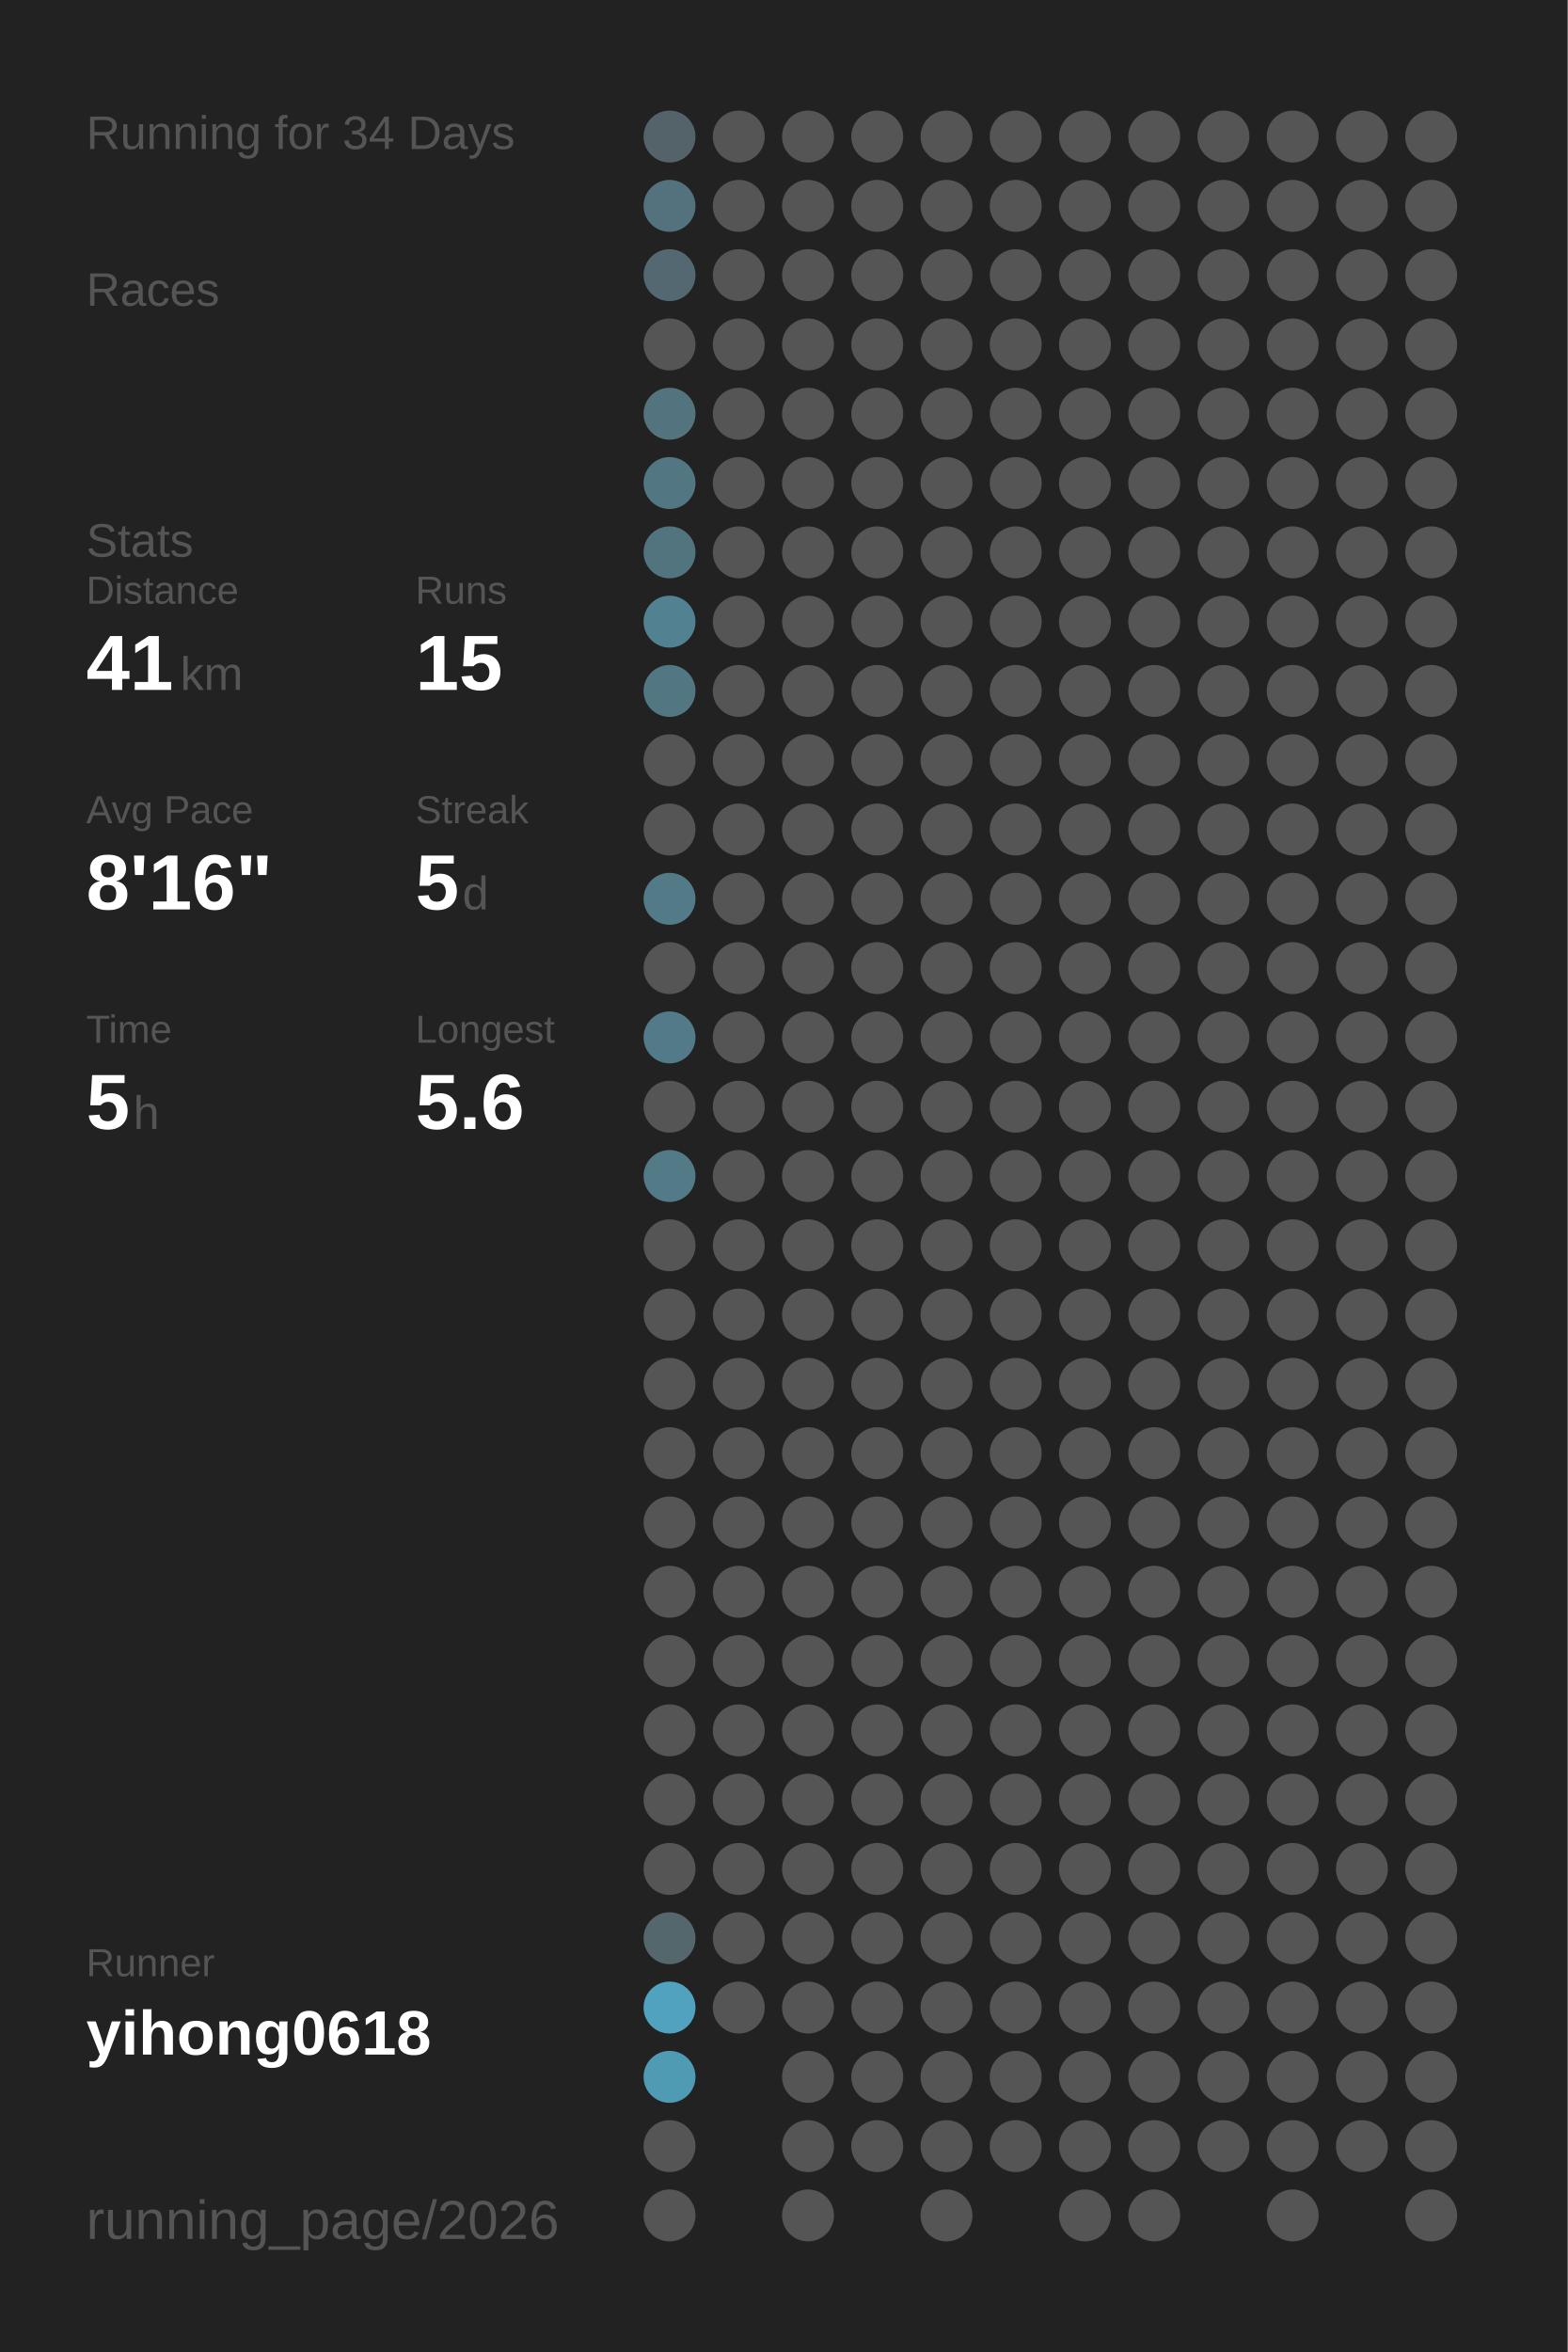
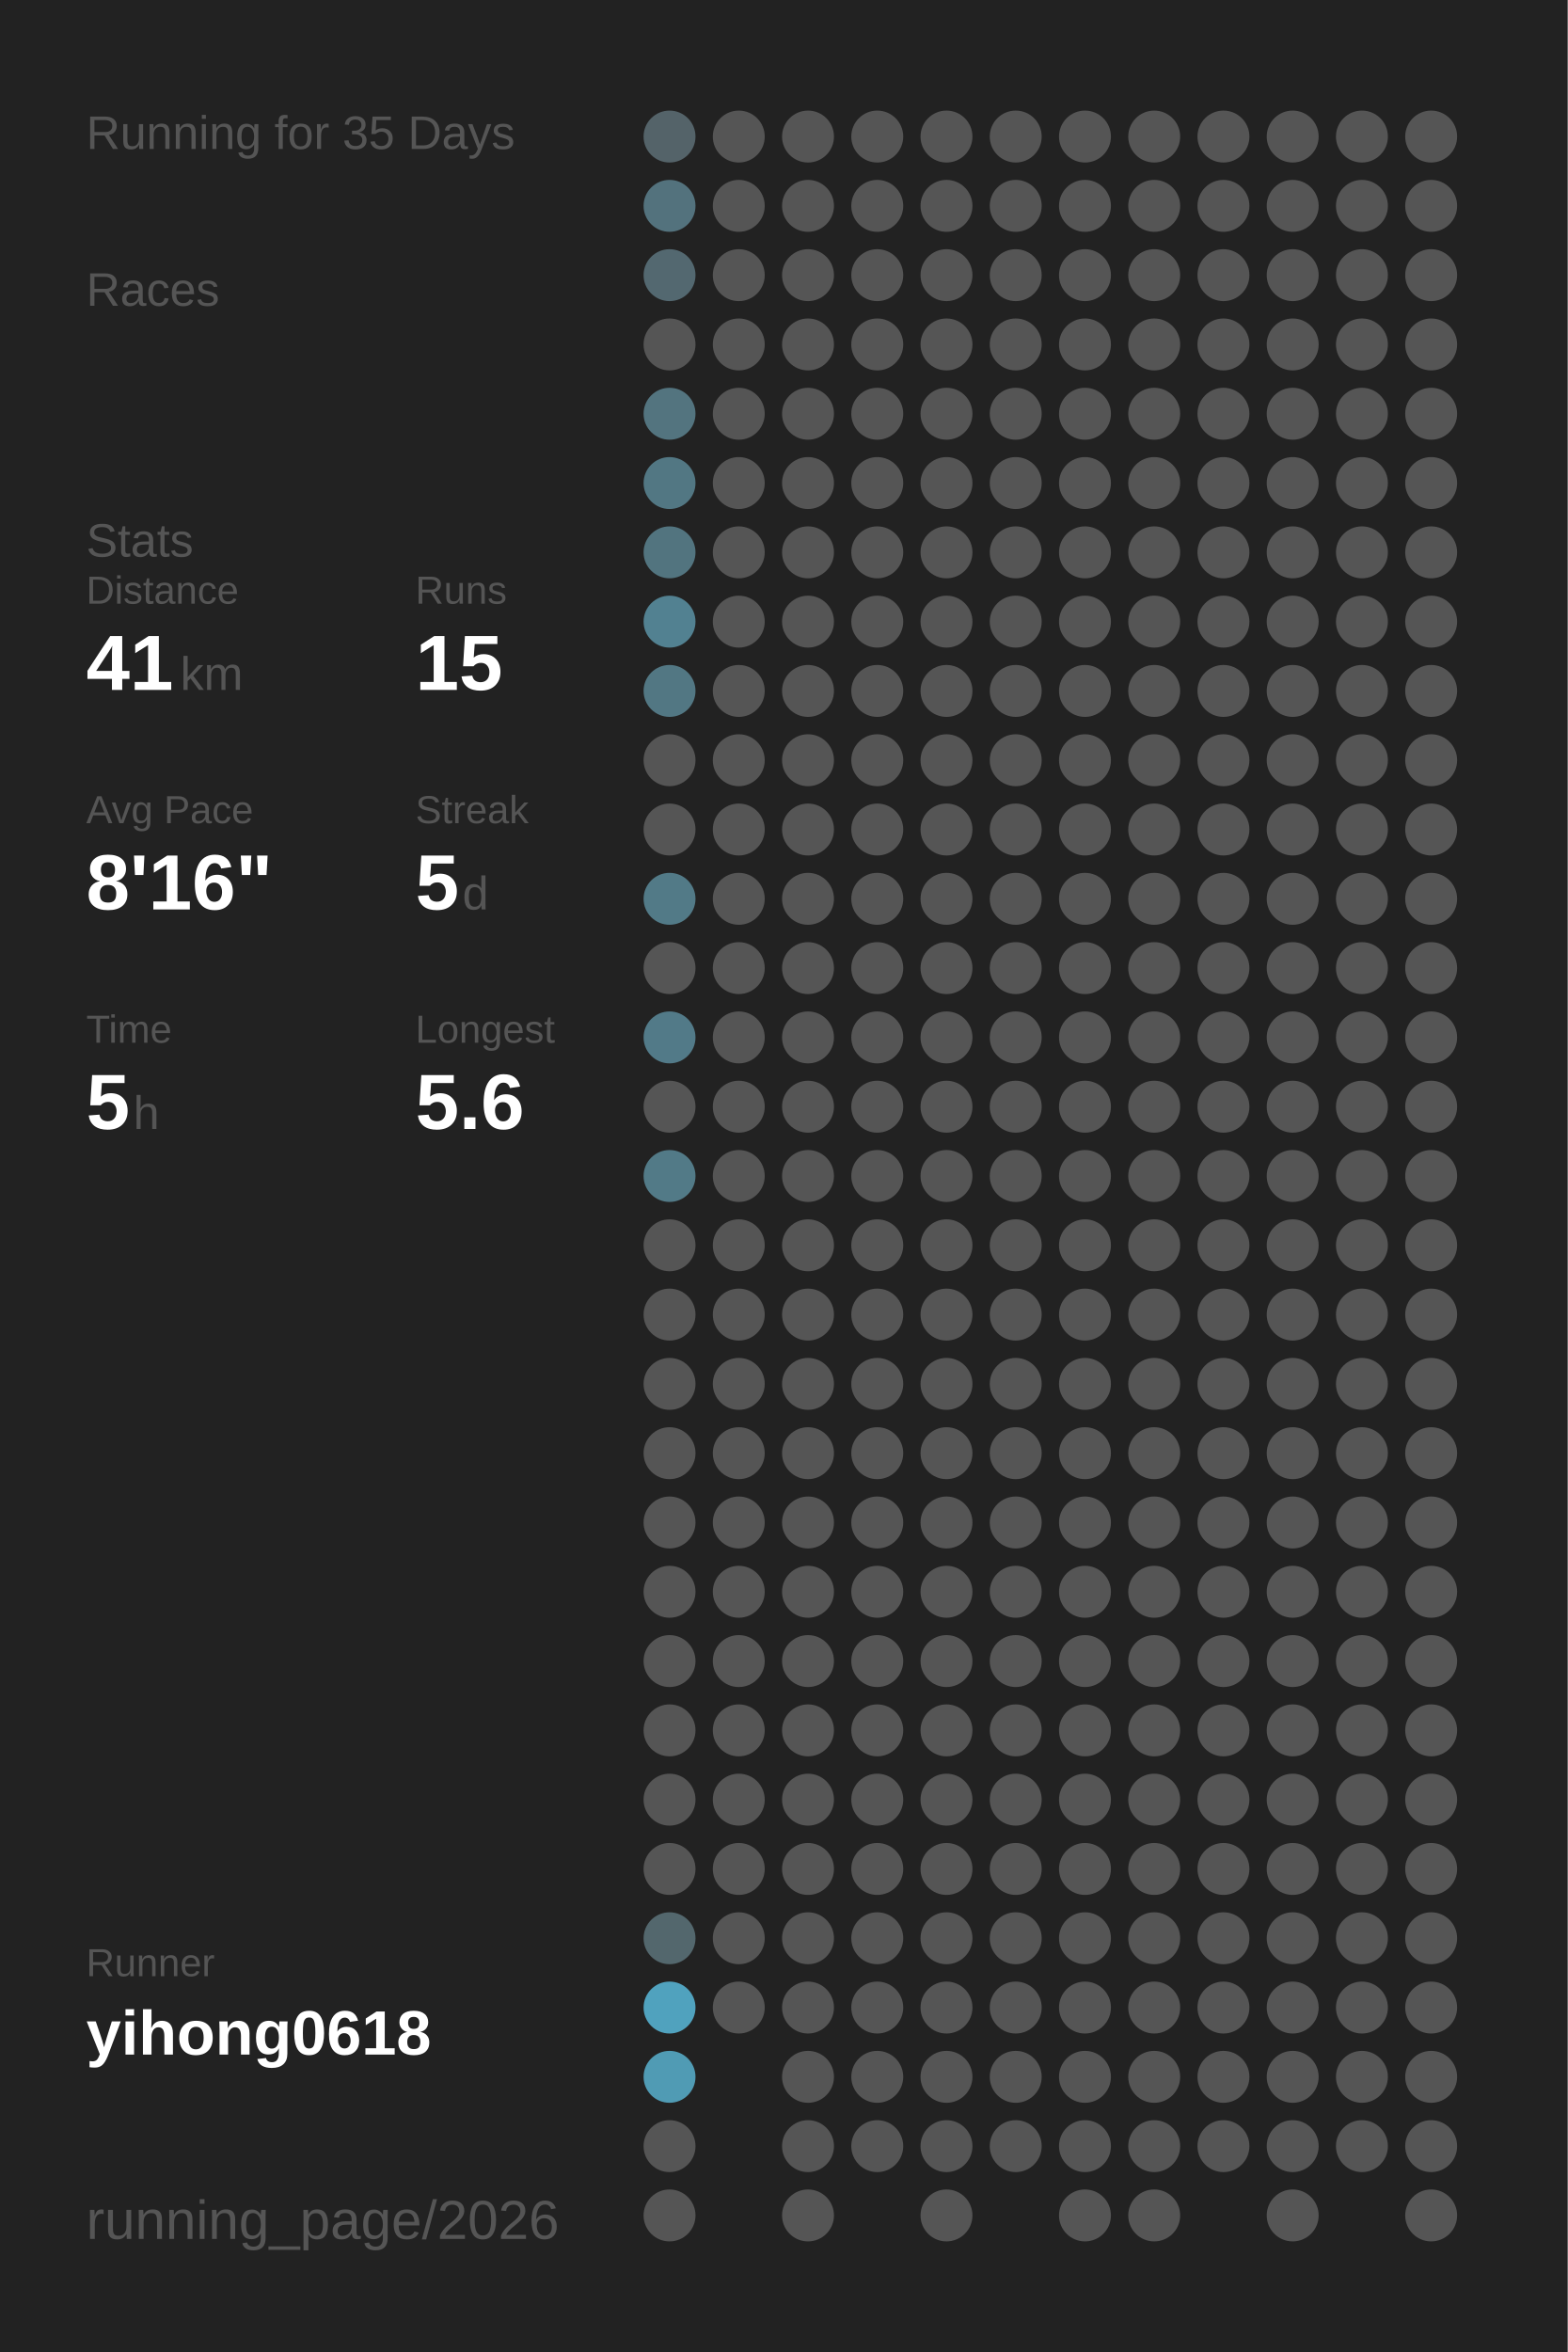
<svg xmlns="http://www.w3.org/2000/svg" baseProfile="full" height="300mm" version="1.1" viewBox="0,0,200,300" width="200mm">
  <defs />
  <rect fill="#222222" height="300" width="200" x="0" y="0" />
-   <text fill="#555555" style="font-size:6px; font-family:Arial;" x="11" y="19">Running for 34 Days</text>
+   <text fill="#555555" style="font-size:6px; font-family:Arial;" x="11" y="19">Running for 35 Days</text>
  <text fill="#555555" style="font-size:6px; font-family:Arial;" x="11" y="39">Races</text>
  <text fill="#555555" style="font-size:6px; font-family:Arial;" x="11" y="71">Stats</text>
  <text fill="#555555" style="font-size:5px; font-family:Arial;" x="11" y="77">Distance</text>
  <text fill="#FFFFFF" style="font-size:10px; font-family:Arial; font-weight:bold;" x="11" y="88">41</text>
  <text fill="#555555" style="font-size:6px; font-family:Arial;" x="23" y="88">km</text>
  <text fill="#555555" style="font-size:5px; font-family:Arial;" x="53" y="77">Runs</text>
  <text fill="#FFFFFF" style="font-size:10px; font-family:Arial; font-weight:bold;" x="53" y="88">15</text>
  <text fill="#555555" style="font-size:5px; font-family:Arial;" x="11" y="105">Avg Pace</text>
  <text fill="#FFFFFF" style="font-size:10px; font-family:Arial; font-weight:bold;" x="11" y="116">8'16"</text>
  <text fill="#555555" style="font-size:5px; font-family:Arial;" x="53" y="105">Streak</text>
  <text fill="#FFFFFF" style="font-size:10px; font-family:Arial; font-weight:bold;" x="53" y="116">5</text>
  <text fill="#555555" style="font-size:6px; font-family:Arial;" x="59" y="116">d</text>
  <text fill="#555555" style="font-size:5px; font-family:Arial;" x="11" y="133">Time</text>
  <text fill="#FFFFFF" style="font-size:10px; font-family:Arial; font-weight:bold;" x="11" y="144">5</text>
  <text fill="#555555" style="font-size:6px; font-family:Arial;" x="17" y="144">h</text>
  <text fill="#555555" style="font-size:5px; font-family:Arial;" x="53" y="133">Longest</text>
  <text fill="#FFFFFF" style="font-size:10px; font-family:Arial; font-weight:bold;" x="53" y="144">5.6</text>
  <text fill="#555555" style="font-size:5px; font-family:Arial;" x="11" y="252.065">Runner</text>
  <text fill="#FFFFFF" style="font-size:8px; font-family:Arial; font-weight:bold;" x="11" y="262.065">yihong0618</text>
  <text fill="#555555" style="font-size:7px; font-family:Arial;" x="11" y="285.581">running_page/2026</text>
  <circle cx="85.417" cy="17.419" fill="#546369" r="3.312" />
  <circle cx="85.417" cy="26.258" fill="#53727d" r="3.312" />
  <circle cx="85.417" cy="35.097" fill="#536870" r="3.312" />
  <circle cx="85.417" cy="43.935" fill="#555555" r="3.312" />
  <circle cx="85.417" cy="52.774" fill="#53747f" r="3.312" />
  <circle cx="85.417" cy="61.613" fill="#527783" r="3.312" />
  <circle cx="85.417" cy="70.452" fill="#52747f" r="3.312" />
  <circle cx="85.417" cy="79.29" fill="#528191" r="3.312" />
  <circle cx="85.417" cy="88.129" fill="#527783" r="3.312" />
  <circle cx="85.417" cy="96.968" fill="#555555" r="3.312" />
  <circle cx="85.417" cy="105.806" fill="#555555" r="3.312" />
  <circle cx="85.417" cy="114.645" fill="#527a87" r="3.312" />
  <circle cx="85.417" cy="123.484" fill="#555555" r="3.312" />
  <circle cx="85.417" cy="132.323" fill="#527a88" r="3.312" />
  <circle cx="85.417" cy="141.161" fill="#555555" r="3.312" />
  <circle cx="85.417" cy="150" fill="#527a87" r="3.312" />
  <circle cx="85.417" cy="158.839" fill="#555555" r="3.312" />
  <circle cx="85.417" cy="167.677" fill="#555555" r="3.312" />
  <circle cx="85.417" cy="176.516" fill="#555555" r="3.312" />
  <circle cx="85.417" cy="185.355" fill="#555555" r="3.312" />
  <circle cx="85.417" cy="194.194" fill="#555555" r="3.312" />
  <circle cx="85.417" cy="203.032" fill="#555555" r="3.312" />
  <circle cx="85.417" cy="211.871" fill="#555555" r="3.312" />
  <circle cx="85.417" cy="220.71" fill="#555555" r="3.312" />
  <circle cx="85.417" cy="229.548" fill="#555555" r="3.312" />
  <circle cx="85.417" cy="238.387" fill="#555555" r="3.312" />
  <circle cx="85.417" cy="247.226" fill="#53676d" r="3.312" />
  <circle cx="85.417" cy="256.065" fill="#50a2be" r="3.312" />
  <circle cx="85.417" cy="264.903" fill="#509bb4" r="3.312" />
  <circle cx="85.417" cy="273.742" fill="#555555" r="3.312" />
  <circle cx="85.417" cy="282.581" fill="#555555" r="3.312" />
  <circle cx="94.25" cy="17.419" fill="#555555" r="3.312" />
  <circle cx="94.25" cy="26.258" fill="#555555" r="3.312" />
  <circle cx="94.25" cy="35.097" fill="#555555" r="3.312" />
  <circle cx="94.25" cy="43.935" fill="#555555" r="3.312" />
  <circle cx="94.25" cy="52.774" fill="#555555" r="3.312" />
  <circle cx="94.25" cy="61.613" fill="#555555" r="3.312" />
  <circle cx="94.25" cy="70.452" fill="#555555" r="3.312" />
  <circle cx="94.25" cy="79.29" fill="#555555" r="3.312" />
  <circle cx="94.25" cy="88.129" fill="#555555" r="3.312" />
  <circle cx="94.25" cy="96.968" fill="#555555" r="3.312" />
  <circle cx="94.25" cy="105.806" fill="#555555" r="3.312" />
  <circle cx="94.25" cy="114.645" fill="#555555" r="3.312" />
  <circle cx="94.25" cy="123.484" fill="#555555" r="3.312" />
  <circle cx="94.25" cy="132.323" fill="#555555" r="3.312" />
  <circle cx="94.25" cy="141.161" fill="#555555" r="3.312" />
  <circle cx="94.25" cy="150" fill="#555555" r="3.312" />
  <circle cx="94.25" cy="158.839" fill="#555555" r="3.312" />
  <circle cx="94.25" cy="167.677" fill="#555555" r="3.312" />
  <circle cx="94.25" cy="176.516" fill="#555555" r="3.312" />
  <circle cx="94.25" cy="185.355" fill="#555555" r="3.312" />
  <circle cx="94.25" cy="194.194" fill="#555555" r="3.312" />
  <circle cx="94.25" cy="203.032" fill="#555555" r="3.312" />
  <circle cx="94.25" cy="211.871" fill="#555555" r="3.312" />
  <circle cx="94.25" cy="220.71" fill="#555555" r="3.312" />
  <circle cx="94.25" cy="229.548" fill="#555555" r="3.312" />
  <circle cx="94.25" cy="238.387" fill="#555555" r="3.312" />
  <circle cx="94.25" cy="247.226" fill="#555555" r="3.312" />
  <circle cx="94.25" cy="256.065" fill="#555555" r="3.312" />
  <circle cx="103.083" cy="17.419" fill="#555555" r="3.312" />
  <circle cx="103.083" cy="26.258" fill="#555555" r="3.312" />
  <circle cx="103.083" cy="35.097" fill="#555555" r="3.312" />
  <circle cx="103.083" cy="43.935" fill="#555555" r="3.312" />
  <circle cx="103.083" cy="52.774" fill="#555555" r="3.312" />
  <circle cx="103.083" cy="61.613" fill="#555555" r="3.312" />
  <circle cx="103.083" cy="70.452" fill="#555555" r="3.312" />
  <circle cx="103.083" cy="79.29" fill="#555555" r="3.312" />
  <circle cx="103.083" cy="88.129" fill="#555555" r="3.312" />
  <circle cx="103.083" cy="96.968" fill="#555555" r="3.312" />
  <circle cx="103.083" cy="105.806" fill="#555555" r="3.312" />
  <circle cx="103.083" cy="114.645" fill="#555555" r="3.312" />
  <circle cx="103.083" cy="123.484" fill="#555555" r="3.312" />
  <circle cx="103.083" cy="132.323" fill="#555555" r="3.312" />
  <circle cx="103.083" cy="141.161" fill="#555555" r="3.312" />
  <circle cx="103.083" cy="150" fill="#555555" r="3.312" />
  <circle cx="103.083" cy="158.839" fill="#555555" r="3.312" />
  <circle cx="103.083" cy="167.677" fill="#555555" r="3.312" />
  <circle cx="103.083" cy="176.516" fill="#555555" r="3.312" />
  <circle cx="103.083" cy="185.355" fill="#555555" r="3.312" />
  <circle cx="103.083" cy="194.194" fill="#555555" r="3.312" />
  <circle cx="103.083" cy="203.032" fill="#555555" r="3.312" />
  <circle cx="103.083" cy="211.871" fill="#555555" r="3.312" />
  <circle cx="103.083" cy="220.71" fill="#555555" r="3.312" />
  <circle cx="103.083" cy="229.548" fill="#555555" r="3.312" />
  <circle cx="103.083" cy="238.387" fill="#555555" r="3.312" />
  <circle cx="103.083" cy="247.226" fill="#555555" r="3.312" />
  <circle cx="103.083" cy="256.065" fill="#555555" r="3.312" />
  <circle cx="103.083" cy="264.903" fill="#555555" r="3.312" />
  <circle cx="103.083" cy="273.742" fill="#555555" r="3.312" />
  <circle cx="103.083" cy="282.581" fill="#555555" r="3.312" />
  <circle cx="111.917" cy="17.419" fill="#555555" r="3.312" />
  <circle cx="111.917" cy="26.258" fill="#555555" r="3.312" />
  <circle cx="111.917" cy="35.097" fill="#555555" r="3.312" />
  <circle cx="111.917" cy="43.935" fill="#555555" r="3.312" />
  <circle cx="111.917" cy="52.774" fill="#555555" r="3.312" />
  <circle cx="111.917" cy="61.613" fill="#555555" r="3.312" />
  <circle cx="111.917" cy="70.452" fill="#555555" r="3.312" />
  <circle cx="111.917" cy="79.29" fill="#555555" r="3.312" />
  <circle cx="111.917" cy="88.129" fill="#555555" r="3.312" />
  <circle cx="111.917" cy="96.968" fill="#555555" r="3.312" />
  <circle cx="111.917" cy="105.806" fill="#555555" r="3.312" />
  <circle cx="111.917" cy="114.645" fill="#555555" r="3.312" />
  <circle cx="111.917" cy="123.484" fill="#555555" r="3.312" />
  <circle cx="111.917" cy="132.323" fill="#555555" r="3.312" />
  <circle cx="111.917" cy="141.161" fill="#555555" r="3.312" />
  <circle cx="111.917" cy="150" fill="#555555" r="3.312" />
  <circle cx="111.917" cy="158.839" fill="#555555" r="3.312" />
  <circle cx="111.917" cy="167.677" fill="#555555" r="3.312" />
  <circle cx="111.917" cy="176.516" fill="#555555" r="3.312" />
  <circle cx="111.917" cy="185.355" fill="#555555" r="3.312" />
  <circle cx="111.917" cy="194.194" fill="#555555" r="3.312" />
  <circle cx="111.917" cy="203.032" fill="#555555" r="3.312" />
  <circle cx="111.917" cy="211.871" fill="#555555" r="3.312" />
  <circle cx="111.917" cy="220.71" fill="#555555" r="3.312" />
  <circle cx="111.917" cy="229.548" fill="#555555" r="3.312" />
  <circle cx="111.917" cy="238.387" fill="#555555" r="3.312" />
  <circle cx="111.917" cy="247.226" fill="#555555" r="3.312" />
  <circle cx="111.917" cy="256.065" fill="#555555" r="3.312" />
  <circle cx="111.917" cy="264.903" fill="#555555" r="3.312" />
  <circle cx="111.917" cy="273.742" fill="#555555" r="3.312" />
  <circle cx="120.75" cy="17.419" fill="#555555" r="3.312" />
  <circle cx="120.75" cy="26.258" fill="#555555" r="3.312" />
  <circle cx="120.75" cy="35.097" fill="#555555" r="3.312" />
  <circle cx="120.75" cy="43.935" fill="#555555" r="3.312" />
  <circle cx="120.75" cy="52.774" fill="#555555" r="3.312" />
  <circle cx="120.75" cy="61.613" fill="#555555" r="3.312" />
  <circle cx="120.75" cy="70.452" fill="#555555" r="3.312" />
  <circle cx="120.75" cy="79.29" fill="#555555" r="3.312" />
  <circle cx="120.75" cy="88.129" fill="#555555" r="3.312" />
  <circle cx="120.75" cy="96.968" fill="#555555" r="3.312" />
  <circle cx="120.75" cy="105.806" fill="#555555" r="3.312" />
  <circle cx="120.75" cy="114.645" fill="#555555" r="3.312" />
  <circle cx="120.75" cy="123.484" fill="#555555" r="3.312" />
  <circle cx="120.75" cy="132.323" fill="#555555" r="3.312" />
  <circle cx="120.75" cy="141.161" fill="#555555" r="3.312" />
  <circle cx="120.75" cy="150" fill="#555555" r="3.312" />
  <circle cx="120.75" cy="158.839" fill="#555555" r="3.312" />
  <circle cx="120.75" cy="167.677" fill="#555555" r="3.312" />
  <circle cx="120.75" cy="176.516" fill="#555555" r="3.312" />
  <circle cx="120.75" cy="185.355" fill="#555555" r="3.312" />
  <circle cx="120.75" cy="194.194" fill="#555555" r="3.312" />
  <circle cx="120.75" cy="203.032" fill="#555555" r="3.312" />
  <circle cx="120.75" cy="211.871" fill="#555555" r="3.312" />
  <circle cx="120.75" cy="220.71" fill="#555555" r="3.312" />
  <circle cx="120.75" cy="229.548" fill="#555555" r="3.312" />
  <circle cx="120.75" cy="238.387" fill="#555555" r="3.312" />
  <circle cx="120.75" cy="247.226" fill="#555555" r="3.312" />
  <circle cx="120.75" cy="256.065" fill="#555555" r="3.312" />
  <circle cx="120.75" cy="264.903" fill="#555555" r="3.312" />
  <circle cx="120.75" cy="273.742" fill="#555555" r="3.312" />
  <circle cx="120.75" cy="282.581" fill="#555555" r="3.312" />
  <circle cx="129.583" cy="17.419" fill="#555555" r="3.312" />
  <circle cx="129.583" cy="26.258" fill="#555555" r="3.312" />
  <circle cx="129.583" cy="35.097" fill="#555555" r="3.312" />
  <circle cx="129.583" cy="43.935" fill="#555555" r="3.312" />
  <circle cx="129.583" cy="52.774" fill="#555555" r="3.312" />
  <circle cx="129.583" cy="61.613" fill="#555555" r="3.312" />
  <circle cx="129.583" cy="70.452" fill="#555555" r="3.312" />
  <circle cx="129.583" cy="79.29" fill="#555555" r="3.312" />
  <circle cx="129.583" cy="88.129" fill="#555555" r="3.312" />
  <circle cx="129.583" cy="96.968" fill="#555555" r="3.312" />
  <circle cx="129.583" cy="105.806" fill="#555555" r="3.312" />
  <circle cx="129.583" cy="114.645" fill="#555555" r="3.312" />
  <circle cx="129.583" cy="123.484" fill="#555555" r="3.312" />
  <circle cx="129.583" cy="132.323" fill="#555555" r="3.312" />
  <circle cx="129.583" cy="141.161" fill="#555555" r="3.312" />
  <circle cx="129.583" cy="150" fill="#555555" r="3.312" />
  <circle cx="129.583" cy="158.839" fill="#555555" r="3.312" />
  <circle cx="129.583" cy="167.677" fill="#555555" r="3.312" />
  <circle cx="129.583" cy="176.516" fill="#555555" r="3.312" />
  <circle cx="129.583" cy="185.355" fill="#555555" r="3.312" />
  <circle cx="129.583" cy="194.194" fill="#555555" r="3.312" />
  <circle cx="129.583" cy="203.032" fill="#555555" r="3.312" />
  <circle cx="129.583" cy="211.871" fill="#555555" r="3.312" />
  <circle cx="129.583" cy="220.71" fill="#555555" r="3.312" />
  <circle cx="129.583" cy="229.548" fill="#555555" r="3.312" />
  <circle cx="129.583" cy="238.387" fill="#555555" r="3.312" />
  <circle cx="129.583" cy="247.226" fill="#555555" r="3.312" />
  <circle cx="129.583" cy="256.065" fill="#555555" r="3.312" />
  <circle cx="129.583" cy="264.903" fill="#555555" r="3.312" />
  <circle cx="129.583" cy="273.742" fill="#555555" r="3.312" />
  <circle cx="138.417" cy="17.419" fill="#555555" r="3.312" />
  <circle cx="138.417" cy="26.258" fill="#555555" r="3.312" />
  <circle cx="138.417" cy="35.097" fill="#555555" r="3.312" />
  <circle cx="138.417" cy="43.935" fill="#555555" r="3.312" />
  <circle cx="138.417" cy="52.774" fill="#555555" r="3.312" />
  <circle cx="138.417" cy="61.613" fill="#555555" r="3.312" />
  <circle cx="138.417" cy="70.452" fill="#555555" r="3.312" />
  <circle cx="138.417" cy="79.29" fill="#555555" r="3.312" />
  <circle cx="138.417" cy="88.129" fill="#555555" r="3.312" />
  <circle cx="138.417" cy="96.968" fill="#555555" r="3.312" />
  <circle cx="138.417" cy="105.806" fill="#555555" r="3.312" />
  <circle cx="138.417" cy="114.645" fill="#555555" r="3.312" />
  <circle cx="138.417" cy="123.484" fill="#555555" r="3.312" />
  <circle cx="138.417" cy="132.323" fill="#555555" r="3.312" />
  <circle cx="138.417" cy="141.161" fill="#555555" r="3.312" />
  <circle cx="138.417" cy="150" fill="#555555" r="3.312" />
  <circle cx="138.417" cy="158.839" fill="#555555" r="3.312" />
  <circle cx="138.417" cy="167.677" fill="#555555" r="3.312" />
  <circle cx="138.417" cy="176.516" fill="#555555" r="3.312" />
  <circle cx="138.417" cy="185.355" fill="#555555" r="3.312" />
  <circle cx="138.417" cy="194.194" fill="#555555" r="3.312" />
  <circle cx="138.417" cy="203.032" fill="#555555" r="3.312" />
  <circle cx="138.417" cy="211.871" fill="#555555" r="3.312" />
  <circle cx="138.417" cy="220.71" fill="#555555" r="3.312" />
  <circle cx="138.417" cy="229.548" fill="#555555" r="3.312" />
  <circle cx="138.417" cy="238.387" fill="#555555" r="3.312" />
  <circle cx="138.417" cy="247.226" fill="#555555" r="3.312" />
  <circle cx="138.417" cy="256.065" fill="#555555" r="3.312" />
  <circle cx="138.417" cy="264.903" fill="#555555" r="3.312" />
  <circle cx="138.417" cy="273.742" fill="#555555" r="3.312" />
  <circle cx="138.417" cy="282.581" fill="#555555" r="3.312" />
  <circle cx="147.25" cy="17.419" fill="#555555" r="3.312" />
  <circle cx="147.25" cy="26.258" fill="#555555" r="3.312" />
  <circle cx="147.25" cy="35.097" fill="#555555" r="3.312" />
  <circle cx="147.25" cy="43.935" fill="#555555" r="3.312" />
  <circle cx="147.25" cy="52.774" fill="#555555" r="3.312" />
  <circle cx="147.25" cy="61.613" fill="#555555" r="3.312" />
  <circle cx="147.25" cy="70.452" fill="#555555" r="3.312" />
  <circle cx="147.25" cy="79.29" fill="#555555" r="3.312" />
  <circle cx="147.25" cy="88.129" fill="#555555" r="3.312" />
  <circle cx="147.25" cy="96.968" fill="#555555" r="3.312" />
  <circle cx="147.25" cy="105.806" fill="#555555" r="3.312" />
  <circle cx="147.25" cy="114.645" fill="#555555" r="3.312" />
  <circle cx="147.25" cy="123.484" fill="#555555" r="3.312" />
  <circle cx="147.25" cy="132.323" fill="#555555" r="3.312" />
  <circle cx="147.25" cy="141.161" fill="#555555" r="3.312" />
  <circle cx="147.25" cy="150" fill="#555555" r="3.312" />
  <circle cx="147.25" cy="158.839" fill="#555555" r="3.312" />
  <circle cx="147.25" cy="167.677" fill="#555555" r="3.312" />
  <circle cx="147.25" cy="176.516" fill="#555555" r="3.312" />
  <circle cx="147.25" cy="185.355" fill="#555555" r="3.312" />
  <circle cx="147.25" cy="194.194" fill="#555555" r="3.312" />
  <circle cx="147.25" cy="203.032" fill="#555555" r="3.312" />
  <circle cx="147.25" cy="211.871" fill="#555555" r="3.312" />
  <circle cx="147.25" cy="220.71" fill="#555555" r="3.312" />
  <circle cx="147.25" cy="229.548" fill="#555555" r="3.312" />
  <circle cx="147.25" cy="238.387" fill="#555555" r="3.312" />
  <circle cx="147.25" cy="247.226" fill="#555555" r="3.312" />
  <circle cx="147.25" cy="256.065" fill="#555555" r="3.312" />
  <circle cx="147.25" cy="264.903" fill="#555555" r="3.312" />
  <circle cx="147.25" cy="273.742" fill="#555555" r="3.312" />
  <circle cx="147.25" cy="282.581" fill="#555555" r="3.312" />
  <circle cx="156.083" cy="17.419" fill="#555555" r="3.312" />
  <circle cx="156.083" cy="26.258" fill="#555555" r="3.312" />
  <circle cx="156.083" cy="35.097" fill="#555555" r="3.312" />
  <circle cx="156.083" cy="43.935" fill="#555555" r="3.312" />
  <circle cx="156.083" cy="52.774" fill="#555555" r="3.312" />
  <circle cx="156.083" cy="61.613" fill="#555555" r="3.312" />
  <circle cx="156.083" cy="70.452" fill="#555555" r="3.312" />
  <circle cx="156.083" cy="79.29" fill="#555555" r="3.312" />
  <circle cx="156.083" cy="88.129" fill="#555555" r="3.312" />
  <circle cx="156.083" cy="96.968" fill="#555555" r="3.312" />
  <circle cx="156.083" cy="105.806" fill="#555555" r="3.312" />
  <circle cx="156.083" cy="114.645" fill="#555555" r="3.312" />
  <circle cx="156.083" cy="123.484" fill="#555555" r="3.312" />
  <circle cx="156.083" cy="132.323" fill="#555555" r="3.312" />
  <circle cx="156.083" cy="141.161" fill="#555555" r="3.312" />
  <circle cx="156.083" cy="150" fill="#555555" r="3.312" />
  <circle cx="156.083" cy="158.839" fill="#555555" r="3.312" />
  <circle cx="156.083" cy="167.677" fill="#555555" r="3.312" />
  <circle cx="156.083" cy="176.516" fill="#555555" r="3.312" />
  <circle cx="156.083" cy="185.355" fill="#555555" r="3.312" />
  <circle cx="156.083" cy="194.194" fill="#555555" r="3.312" />
  <circle cx="156.083" cy="203.032" fill="#555555" r="3.312" />
  <circle cx="156.083" cy="211.871" fill="#555555" r="3.312" />
  <circle cx="156.083" cy="220.71" fill="#555555" r="3.312" />
  <circle cx="156.083" cy="229.548" fill="#555555" r="3.312" />
  <circle cx="156.083" cy="238.387" fill="#555555" r="3.312" />
  <circle cx="156.083" cy="247.226" fill="#555555" r="3.312" />
  <circle cx="156.083" cy="256.065" fill="#555555" r="3.312" />
  <circle cx="156.083" cy="264.903" fill="#555555" r="3.312" />
  <circle cx="156.083" cy="273.742" fill="#555555" r="3.312" />
  <circle cx="164.917" cy="17.419" fill="#555555" r="3.312" />
  <circle cx="164.917" cy="26.258" fill="#555555" r="3.312" />
  <circle cx="164.917" cy="35.097" fill="#555555" r="3.312" />
  <circle cx="164.917" cy="43.935" fill="#555555" r="3.312" />
  <circle cx="164.917" cy="52.774" fill="#555555" r="3.312" />
  <circle cx="164.917" cy="61.613" fill="#555555" r="3.312" />
  <circle cx="164.917" cy="70.452" fill="#555555" r="3.312" />
  <circle cx="164.917" cy="79.29" fill="#555555" r="3.312" />
  <circle cx="164.917" cy="88.129" fill="#555555" r="3.312" />
  <circle cx="164.917" cy="96.968" fill="#555555" r="3.312" />
  <circle cx="164.917" cy="105.806" fill="#555555" r="3.312" />
  <circle cx="164.917" cy="114.645" fill="#555555" r="3.312" />
  <circle cx="164.917" cy="123.484" fill="#555555" r="3.312" />
  <circle cx="164.917" cy="132.323" fill="#555555" r="3.312" />
  <circle cx="164.917" cy="141.161" fill="#555555" r="3.312" />
  <circle cx="164.917" cy="150" fill="#555555" r="3.312" />
  <circle cx="164.917" cy="158.839" fill="#555555" r="3.312" />
  <circle cx="164.917" cy="167.677" fill="#555555" r="3.312" />
  <circle cx="164.917" cy="176.516" fill="#555555" r="3.312" />
  <circle cx="164.917" cy="185.355" fill="#555555" r="3.312" />
  <circle cx="164.917" cy="194.194" fill="#555555" r="3.312" />
  <circle cx="164.917" cy="203.032" fill="#555555" r="3.312" />
  <circle cx="164.917" cy="211.871" fill="#555555" r="3.312" />
  <circle cx="164.917" cy="220.71" fill="#555555" r="3.312" />
  <circle cx="164.917" cy="229.548" fill="#555555" r="3.312" />
  <circle cx="164.917" cy="238.387" fill="#555555" r="3.312" />
  <circle cx="164.917" cy="247.226" fill="#555555" r="3.312" />
  <circle cx="164.917" cy="256.065" fill="#555555" r="3.312" />
  <circle cx="164.917" cy="264.903" fill="#555555" r="3.312" />
  <circle cx="164.917" cy="273.742" fill="#555555" r="3.312" />
  <circle cx="164.917" cy="282.581" fill="#555555" r="3.312" />
  <circle cx="173.75" cy="17.419" fill="#555555" r="3.312" />
  <circle cx="173.75" cy="26.258" fill="#555555" r="3.312" />
  <circle cx="173.75" cy="35.097" fill="#555555" r="3.312" />
  <circle cx="173.75" cy="43.935" fill="#555555" r="3.312" />
  <circle cx="173.75" cy="52.774" fill="#555555" r="3.312" />
  <circle cx="173.75" cy="61.613" fill="#555555" r="3.312" />
  <circle cx="173.75" cy="70.452" fill="#555555" r="3.312" />
  <circle cx="173.75" cy="79.29" fill="#555555" r="3.312" />
  <circle cx="173.75" cy="88.129" fill="#555555" r="3.312" />
  <circle cx="173.75" cy="96.968" fill="#555555" r="3.312" />
  <circle cx="173.75" cy="105.806" fill="#555555" r="3.312" />
  <circle cx="173.75" cy="114.645" fill="#555555" r="3.312" />
  <circle cx="173.75" cy="123.484" fill="#555555" r="3.312" />
  <circle cx="173.75" cy="132.323" fill="#555555" r="3.312" />
  <circle cx="173.75" cy="141.161" fill="#555555" r="3.312" />
  <circle cx="173.75" cy="150" fill="#555555" r="3.312" />
  <circle cx="173.75" cy="158.839" fill="#555555" r="3.312" />
  <circle cx="173.75" cy="167.677" fill="#555555" r="3.312" />
  <circle cx="173.75" cy="176.516" fill="#555555" r="3.312" />
  <circle cx="173.75" cy="185.355" fill="#555555" r="3.312" />
  <circle cx="173.75" cy="194.194" fill="#555555" r="3.312" />
  <circle cx="173.75" cy="203.032" fill="#555555" r="3.312" />
  <circle cx="173.75" cy="211.871" fill="#555555" r="3.312" />
  <circle cx="173.75" cy="220.71" fill="#555555" r="3.312" />
  <circle cx="173.75" cy="229.548" fill="#555555" r="3.312" />
  <circle cx="173.75" cy="238.387" fill="#555555" r="3.312" />
  <circle cx="173.75" cy="247.226" fill="#555555" r="3.312" />
  <circle cx="173.75" cy="256.065" fill="#555555" r="3.312" />
  <circle cx="173.75" cy="264.903" fill="#555555" r="3.312" />
  <circle cx="173.75" cy="273.742" fill="#555555" r="3.312" />
  <circle cx="182.583" cy="17.419" fill="#555555" r="3.312" />
  <circle cx="182.583" cy="26.258" fill="#555555" r="3.312" />
  <circle cx="182.583" cy="35.097" fill="#555555" r="3.312" />
  <circle cx="182.583" cy="43.935" fill="#555555" r="3.312" />
  <circle cx="182.583" cy="52.774" fill="#555555" r="3.312" />
  <circle cx="182.583" cy="61.613" fill="#555555" r="3.312" />
  <circle cx="182.583" cy="70.452" fill="#555555" r="3.312" />
  <circle cx="182.583" cy="79.29" fill="#555555" r="3.312" />
  <circle cx="182.583" cy="88.129" fill="#555555" r="3.312" />
  <circle cx="182.583" cy="96.968" fill="#555555" r="3.312" />
  <circle cx="182.583" cy="105.806" fill="#555555" r="3.312" />
  <circle cx="182.583" cy="114.645" fill="#555555" r="3.312" />
  <circle cx="182.583" cy="123.484" fill="#555555" r="3.312" />
  <circle cx="182.583" cy="132.323" fill="#555555" r="3.312" />
  <circle cx="182.583" cy="141.161" fill="#555555" r="3.312" />
  <circle cx="182.583" cy="150" fill="#555555" r="3.312" />
  <circle cx="182.583" cy="158.839" fill="#555555" r="3.312" />
  <circle cx="182.583" cy="167.677" fill="#555555" r="3.312" />
  <circle cx="182.583" cy="176.516" fill="#555555" r="3.312" />
  <circle cx="182.583" cy="185.355" fill="#555555" r="3.312" />
  <circle cx="182.583" cy="194.194" fill="#555555" r="3.312" />
  <circle cx="182.583" cy="203.032" fill="#555555" r="3.312" />
  <circle cx="182.583" cy="211.871" fill="#555555" r="3.312" />
  <circle cx="182.583" cy="220.71" fill="#555555" r="3.312" />
  <circle cx="182.583" cy="229.548" fill="#555555" r="3.312" />
  <circle cx="182.583" cy="238.387" fill="#555555" r="3.312" />
  <circle cx="182.583" cy="247.226" fill="#555555" r="3.312" />
  <circle cx="182.583" cy="256.065" fill="#555555" r="3.312" />
  <circle cx="182.583" cy="264.903" fill="#555555" r="3.312" />
  <circle cx="182.583" cy="273.742" fill="#555555" r="3.312" />
  <circle cx="182.583" cy="282.581" fill="#555555" r="3.312" />
</svg>
